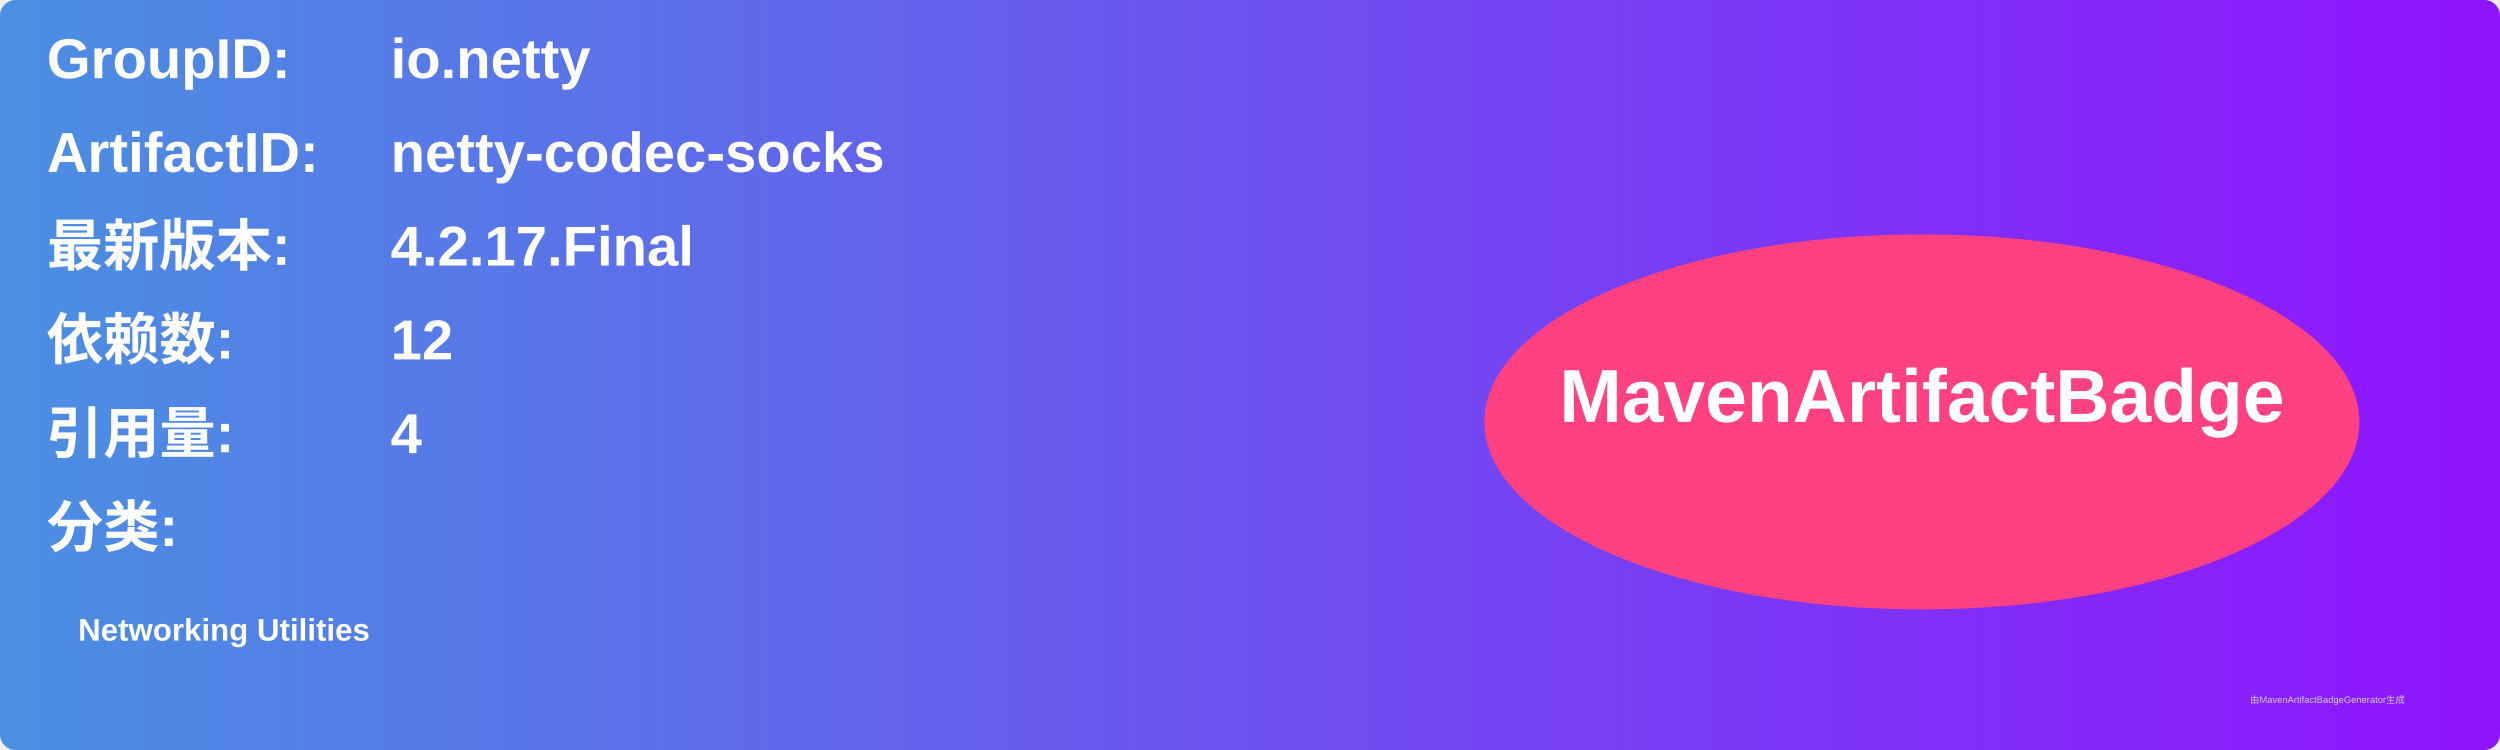
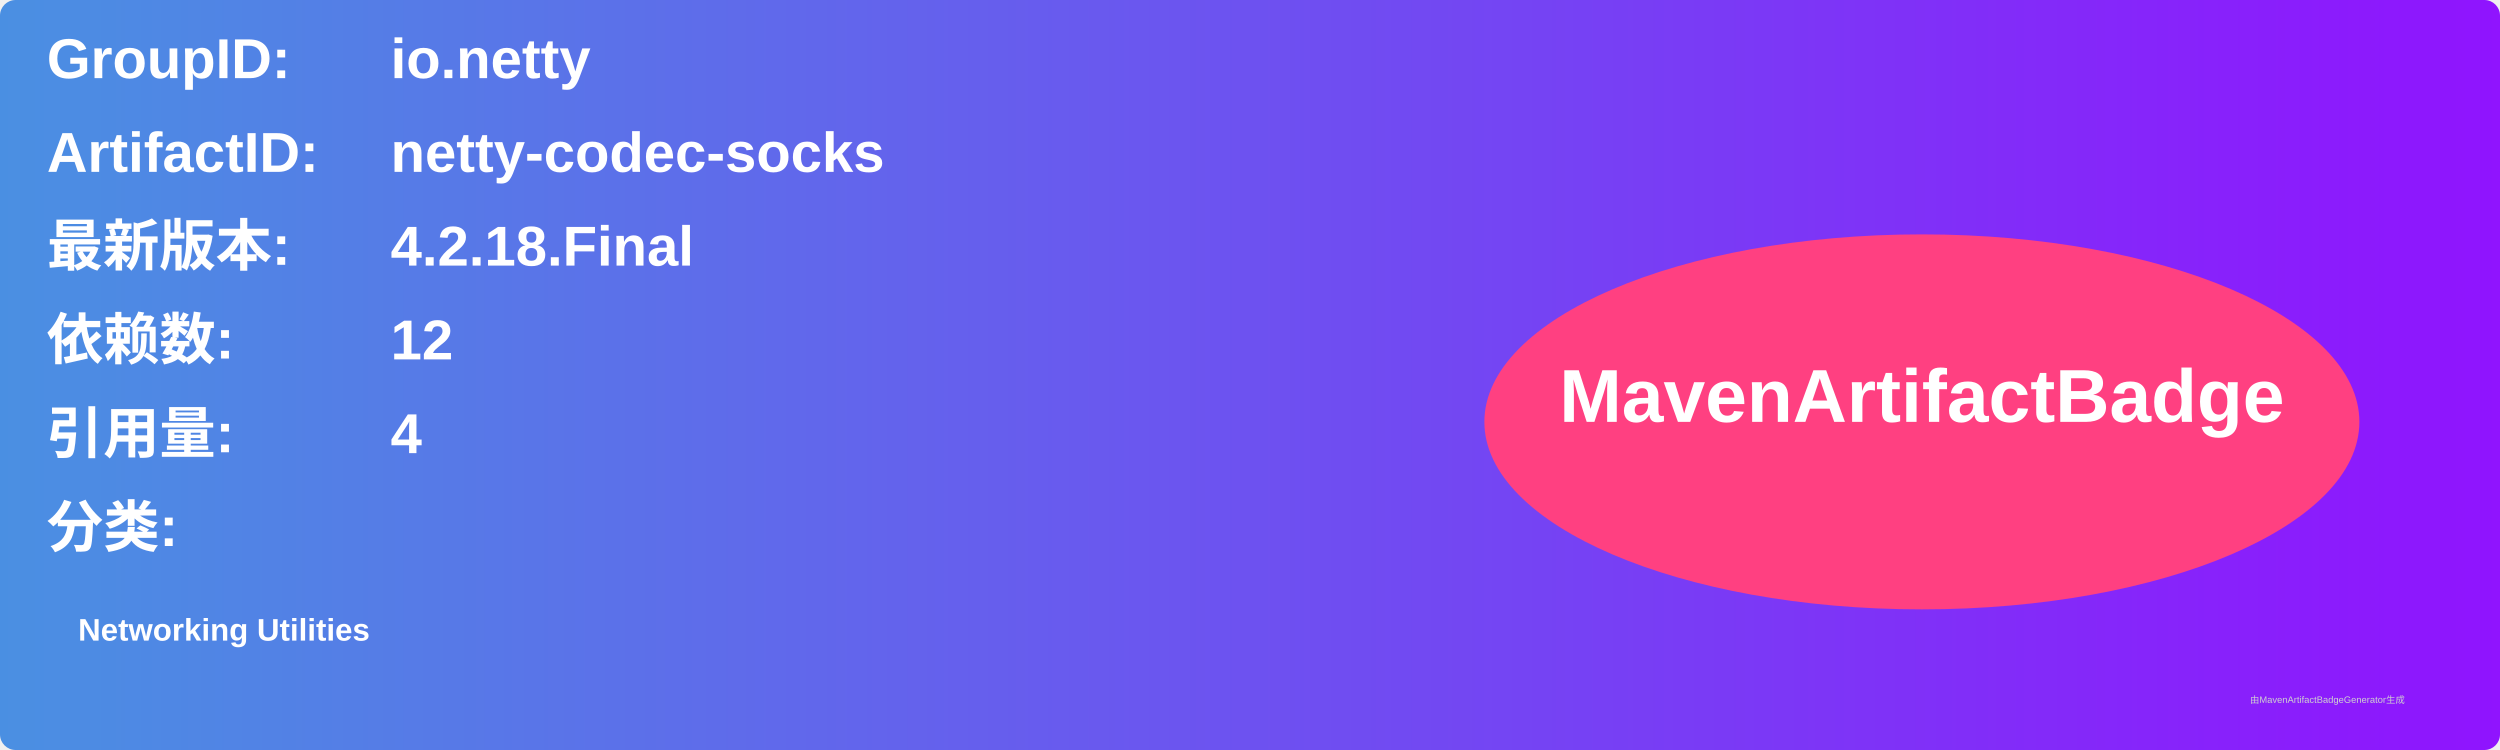
<svg xmlns="http://www.w3.org/2000/svg" width="800" height="240" viewBox="0 0 800 240">
  <linearGradient id="grad" x1="0%" y1="0%" x2="100%" y2="0%">
    <stop offset="0%" stop-color="#4a90e2" />
    <stop offset="100%" stop-color="#9013fe" />
  </linearGradient>
  <rect width="100%" height="100%" rx="5" ry="5" fill="url(#grad)" />
  <g transform="translate(15, 15)">
    <text x="0" y="10" font-family="Arial" font-size="18" fill="white" font-weight="bold" width="260">GroupID:</text>
    <text x="110" y="10" font-family="Arial" font-size="18" fill="white" font-weight="bold" width="460">io.netty</text>
    <text x="0" y="40" font-family="Arial" font-size="18" fill="white" font-weight="bold" width="260">ArtifactID:</text>
    <text x="110" y="40" font-family="Arial" font-size="18" fill="white" font-weight="bold" width="460">netty-codec-socks</text>
    <text x="0" y="70" font-family="Arial" font-size="18" fill="white" font-weight="bold">最新版本:</text>
    <text x="110" y="70" font-family="Arial" font-size="18" fill="white" font-weight="bold">
-       <tspan font-weight="bold">4.2.17.Final</tspan>
+       <tspan font-weight="bold">4.2.18.Final</tspan>
    </text>
    <text x="0" y="100" font-family="Arial" font-size="18" fill="white" font-weight="bold">依赖数: </text>
    <text x="110" y="100" font-family="Arial" font-size="18" fill="white">
      <tspan font-weight="bold">12</tspan>
    </text>
    <text x="0" y="130" font-family="Arial" font-size="18" fill="white" font-weight="bold">引用量: </text>
    <text x="110" y="130" font-family="Arial" font-size="18" fill="white">
      <tspan font-weight="bold">4</tspan>
    </text>
    <text x="0" y="160" font-family="Arial" font-size="18" fill="white" font-weight="bold">分类:</text>
    <text x="10" y="190" font-family="Arial" font-size="10" fill="white">
      <tspan font-weight="bold">Networking Utilities</tspan>
    </text>
    <ellipse cx="600" cy="120" rx="140" ry="60" fill="#ff4081" />
    <text x="600" y="120" text-anchor="middle" font-family="Arial" font-size="24" fill="white" font-weight="bold">MavenArtifactBadge</text>
  </g>
  <text x="720" y="225" font-family="Arial" font-size="3" fill="#d0d0d0">由MavenArtifactBadgeGenerator生成</text>
</svg>
